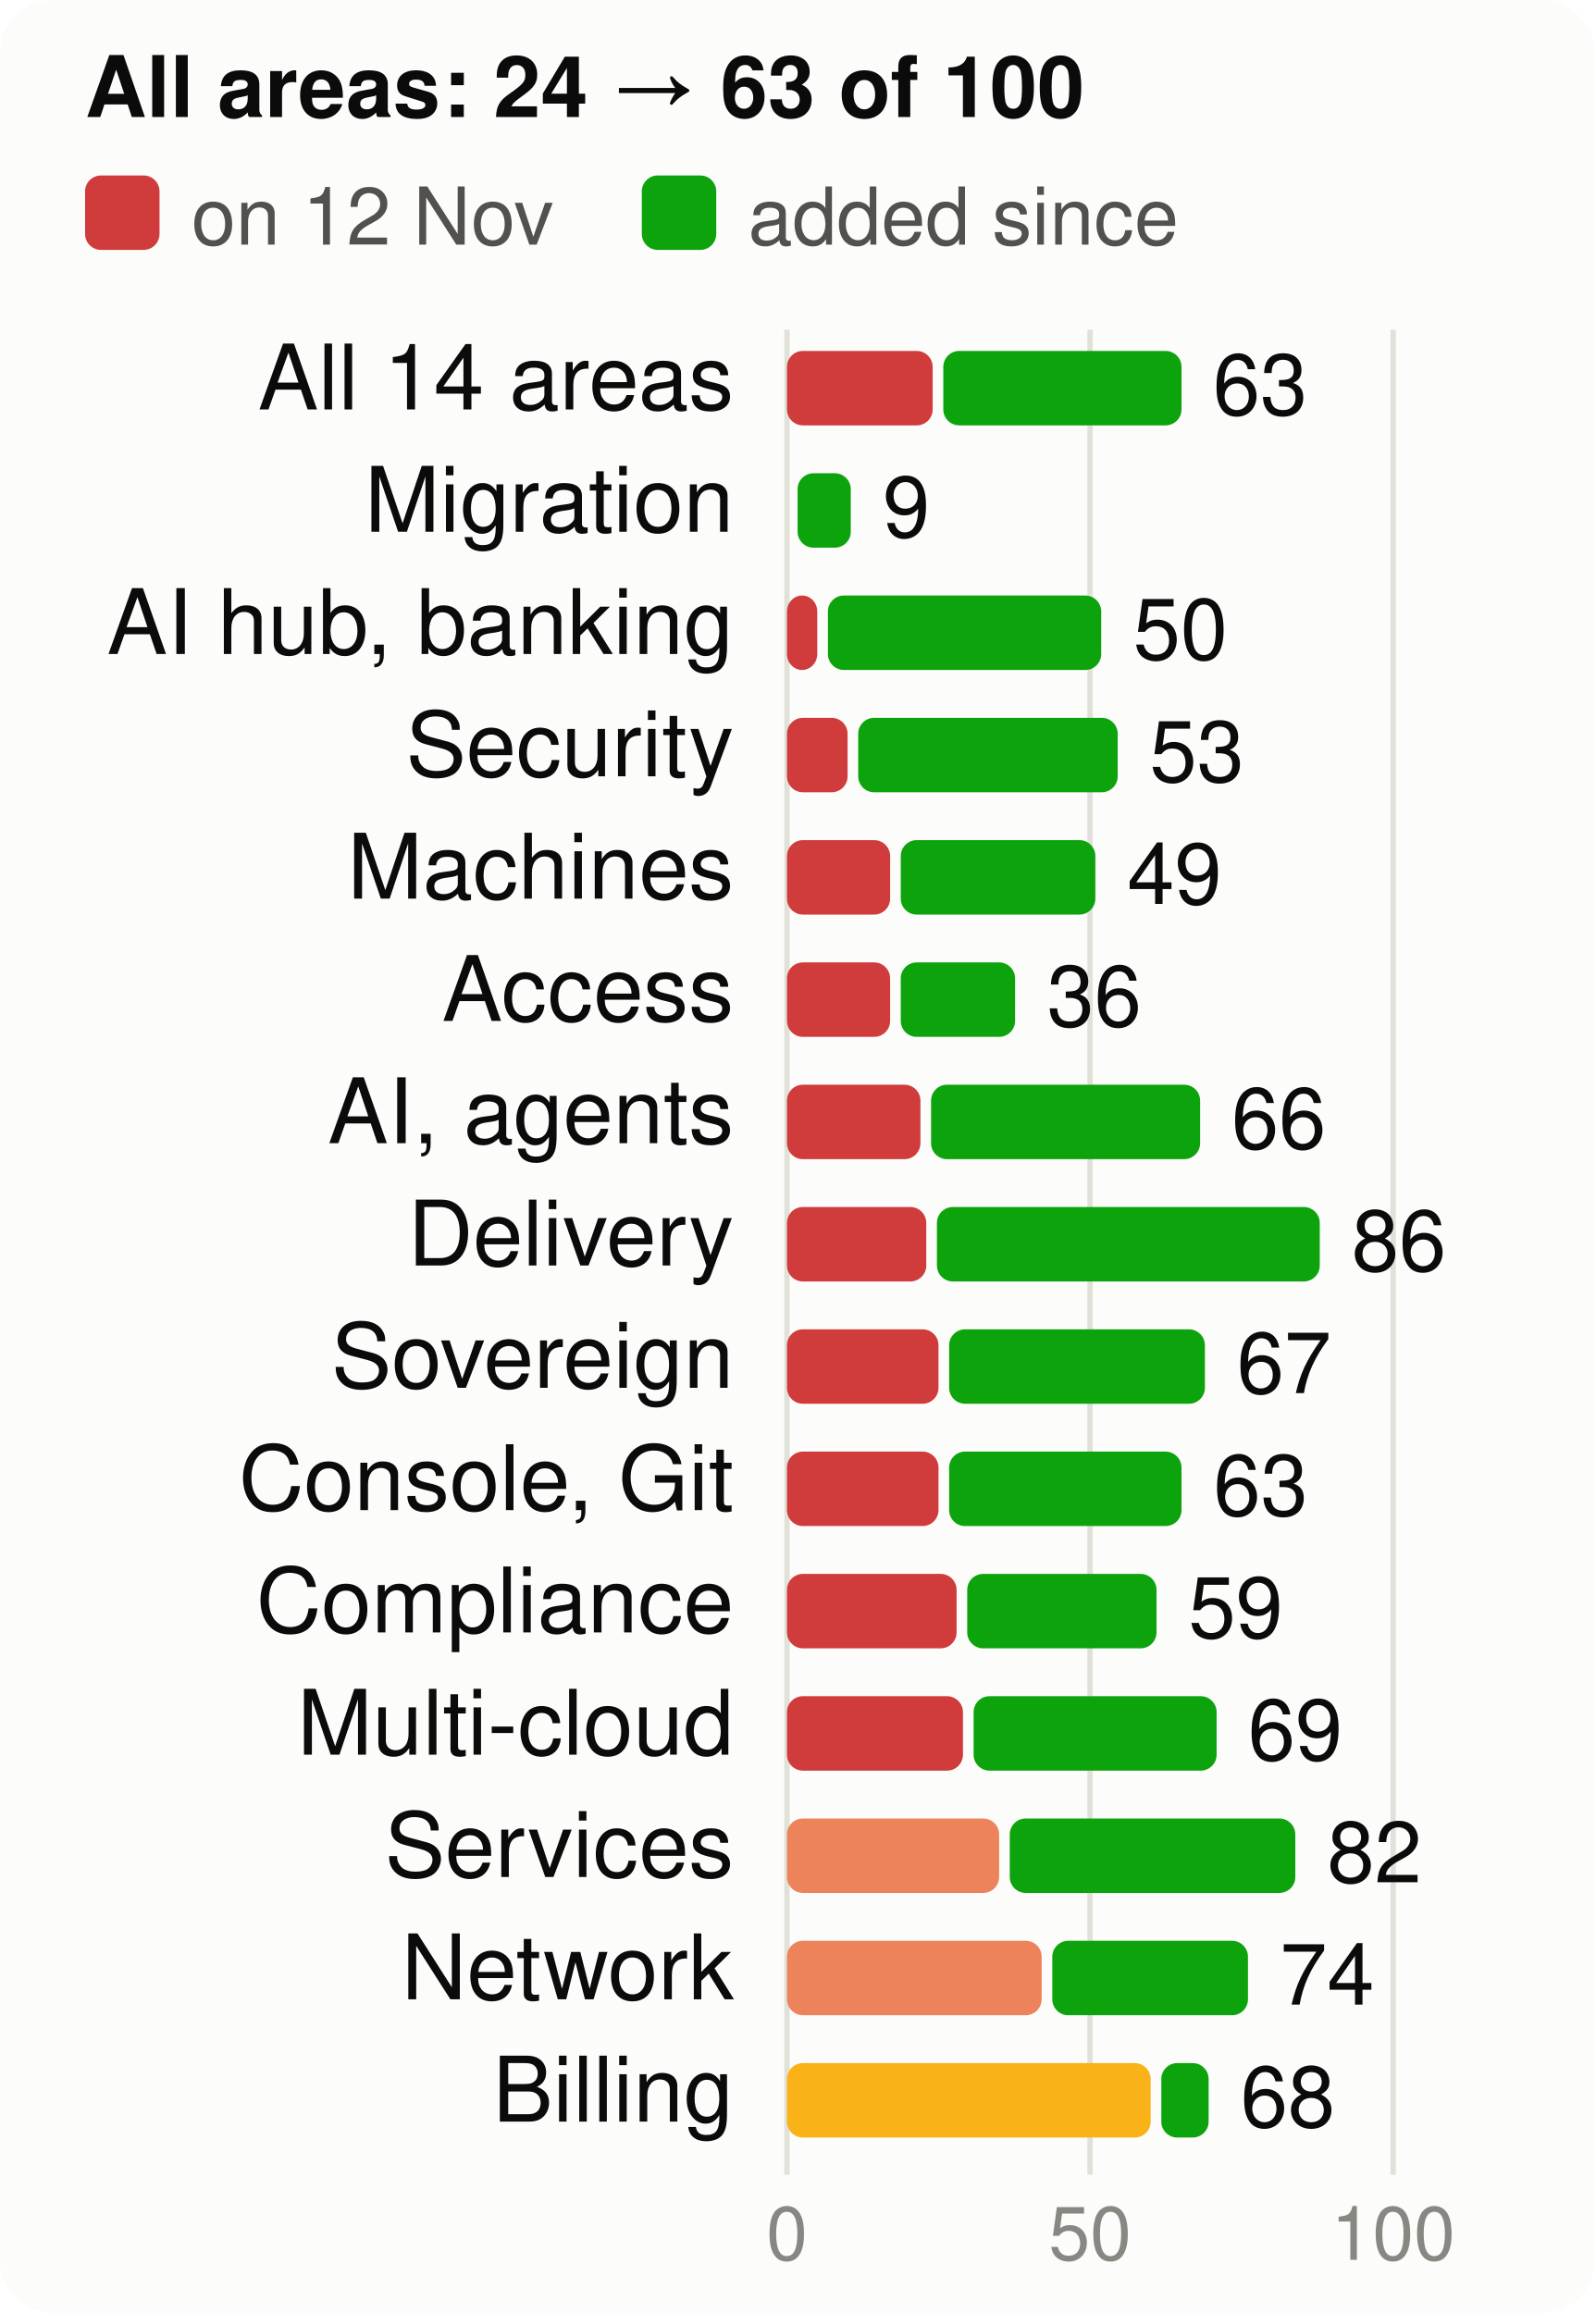
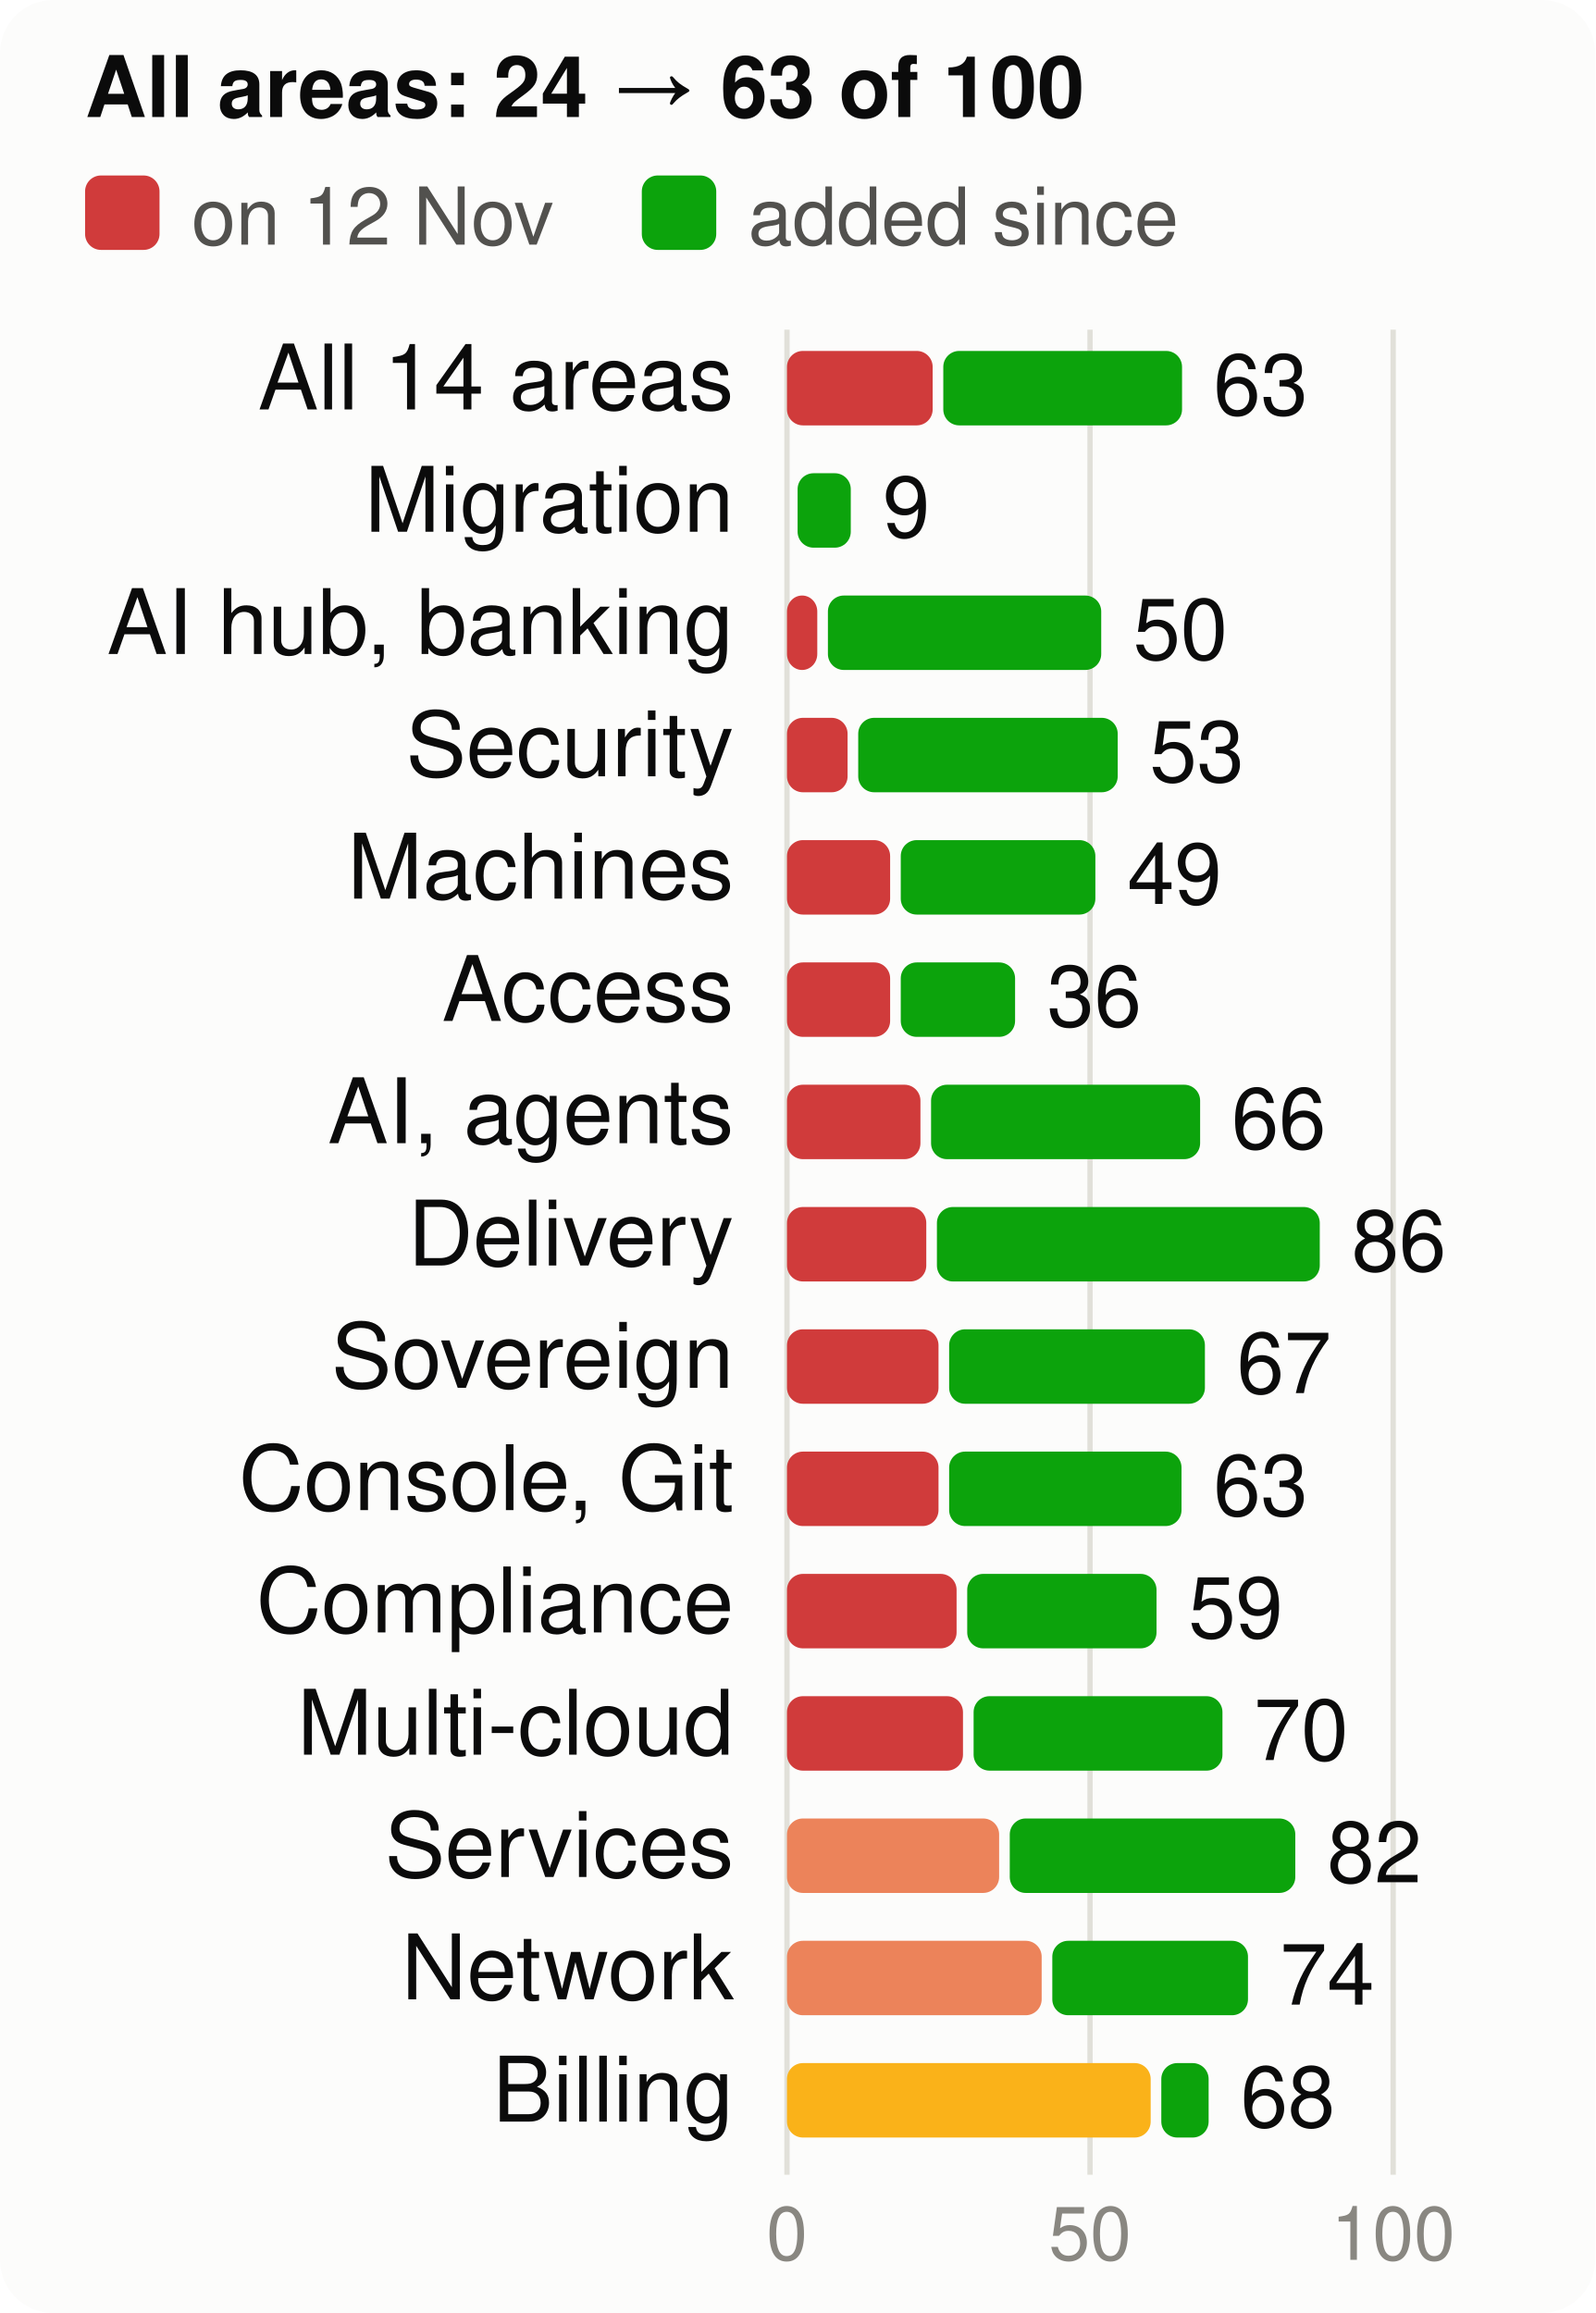
<svg xmlns="http://www.w3.org/2000/svg" viewBox="0 0 300 435" width="300" height="435" font-family="system-ui,-apple-system,Segoe UI,Helvetica,Arial,sans-serif" font-size="18" role="img" aria-label="Score per product area, at the start and now, of 100">
  <style>.h{paint-order:stroke;stroke:#fcfcfb;stroke-width:3px;stroke-linejoin:round}.rg{stroke:#fcfcfb}@media (prefers-color-scheme: dark){.bg{fill:#1a1a19}.t1{fill:#f0efec}.t2{fill:#c3c2b7}.gr{stroke:#2c2c2a}.ax{stroke:#383835}.ld{stroke:#383835}.br{stroke:#c3c2b7}.m{stroke:#3987e5}.dp{stroke:#d95926}.v{stroke:#199e70}.i2{stroke:#c3c2b7}.i1{stroke:#f0efec}.f1{fill:#3987e5}.f2{fill:#d95926}.f3{fill:#199e70}.f4{fill:#c98500}.ev{fill:#c3c2b7}.inv{fill:#1a1a19}.done{fill:#cde2fb}.todo{fill:#52514e}.tile{fill:#262624}.h,.rg{stroke:#1a1a19}}</style>
  <rect width="300" height="435" rx="10" class="bg" fill="#fcfcfb" />
  <text x="16" y="22" class="t1" fill="#0b0b0b" font-size="16" font-weight="700">All areas: 24 → 63 of 100</text>
  <rect x="16" y="33" width="14" height="14" rx="3" class="crit" fill="#d03b3b" />
  <text x="36" y="46" class="t2" fill="#52514e" font-size="15">on 12 Nov</text>
  <rect x="120.7" y="33" width="14" height="14" rx="3" class="gain" fill="#0ca30c" />
  <text x="140.7" y="46" class="t2" fill="#52514e" font-size="15">added since</text>
  <line x1="148.0" x2="148.0" y1="62" y2="409" class="gr" stroke="#e1e0d9" />
  <text x="148.0" y="425" text-anchor="middle" class="t3" fill="#898781" font-size="14">0</text>
  <line x1="205.0" x2="205.0" y1="62" y2="409" class="gr" stroke="#e1e0d9" />
  <text x="205.0" y="425" text-anchor="middle" class="t3" fill="#898781" font-size="14">50</text>
  <line x1="262.0" x2="262.0" y1="62" y2="409" class="gr" stroke="#e1e0d9" />
  <text x="262.0" y="425" text-anchor="middle" class="t3" fill="#898781" font-size="14">100</text>
  <text x="138" y="77" text-anchor="end" class="t1" fill="#0b0b0b" font-size="17">All 14 areas</text>
  <rect x="148" y="66" width="27.4" height="14" rx="3" class="crit" fill="#d03b3b" />
-   <rect x="177.4" y="66" width="44.8" height="14" rx="3" class="gain" fill="#0ca30c" />
-   <text x="228.1" y="78" class="t1" fill="#0b0b0b" font-size="16">63</text>
+   <rect x="177.4" y="66" width="44.9" height="14" rx="3" class="gain" fill="#0ca30c" />
+   <text x="228.2" y="78" class="t1" fill="#0b0b0b" font-size="16">63</text>
  <text x="138" y="100" text-anchor="end" class="t1" fill="#0b0b0b" font-size="17">Migration</text>
  <rect x="150.0" y="89" width="10.0" height="14" rx="3" class="gain" fill="#0ca30c" />
  <text x="166.0" y="101" class="t1" fill="#0b0b0b" font-size="16">9</text>
  <text x="138" y="123" text-anchor="end" class="t1" fill="#0b0b0b" font-size="17">AI hub, banking</text>
  <rect x="148" y="112" width="5.7" height="14" rx="3" class="crit" fill="#d03b3b" />
  <rect x="155.7" y="112" width="51.4" height="14" rx="3" class="gain" fill="#0ca30c" />
  <text x="213.1" y="124" class="t1" fill="#0b0b0b" font-size="16">50</text>
  <text x="138" y="146" text-anchor="end" class="t1" fill="#0b0b0b" font-size="17">Security</text>
  <rect x="148" y="135" width="11.4" height="14" rx="3" class="crit" fill="#d03b3b" />
  <rect x="161.4" y="135" width="48.8" height="14" rx="3" class="gain" fill="#0ca30c" />
  <text x="216.2" y="147" class="t1" fill="#0b0b0b" font-size="16">53</text>
  <text x="138" y="169" text-anchor="end" class="t1" fill="#0b0b0b" font-size="17">Machines</text>
  <rect x="148" y="158" width="19.4" height="14" rx="3" class="crit" fill="#d03b3b" />
  <rect x="169.4" y="158" width="36.6" height="14" rx="3" class="gain" fill="#0ca30c" />
  <text x="212.0" y="170" class="t1" fill="#0b0b0b" font-size="16">49</text>
  <text x="138" y="192" text-anchor="end" class="t1" fill="#0b0b0b" font-size="17">Access</text>
  <rect x="148" y="181" width="19.4" height="14" rx="3" class="crit" fill="#d03b3b" />
  <rect x="169.4" y="181" width="21.5" height="14" rx="3" class="gain" fill="#0ca30c" />
  <text x="196.9" y="193" class="t1" fill="#0b0b0b" font-size="16">36</text>
  <text x="138" y="215" text-anchor="end" class="t1" fill="#0b0b0b" font-size="17">AI, agents</text>
  <rect x="148" y="204" width="25.1" height="14" rx="3" class="crit" fill="#d03b3b" />
  <rect x="175.1" y="204" width="50.6" height="14" rx="3" class="gain" fill="#0ca30c" />
  <text x="231.6" y="216" class="t1" fill="#0b0b0b" font-size="16">66</text>
  <text x="138" y="238" text-anchor="end" class="t1" fill="#0b0b0b" font-size="17">Delivery</text>
  <rect x="148" y="227" width="26.2" height="14" rx="3" class="crit" fill="#d03b3b" />
  <rect x="176.2" y="227" width="72.0" height="14" rx="3" class="gain" fill="#0ca30c" />
  <text x="254.2" y="239" class="t1" fill="#0b0b0b" font-size="16">86</text>
  <text x="138" y="261" text-anchor="end" class="t1" fill="#0b0b0b" font-size="17">Sovereign</text>
  <rect x="148" y="250" width="28.5" height="14" rx="3" class="crit" fill="#d03b3b" />
  <rect x="178.5" y="250" width="48.1" height="14" rx="3" class="gain" fill="#0ca30c" />
  <text x="232.6" y="262" class="t1" fill="#0b0b0b" font-size="16">67</text>
  <text x="138" y="284" text-anchor="end" class="t1" fill="#0b0b0b" font-size="17">Console, Git</text>
  <rect x="148" y="273" width="28.5" height="14" rx="3" class="crit" fill="#d03b3b" />
  <rect x="178.5" y="273" width="43.7" height="14" rx="3" class="gain" fill="#0ca30c" />
  <text x="228.2" y="285" class="t1" fill="#0b0b0b" font-size="16">63</text>
  <text x="138" y="307" text-anchor="end" class="t1" fill="#0b0b0b" font-size="17">Compliance</text>
  <rect x="148" y="296" width="31.9" height="14" rx="3" class="crit" fill="#d03b3b" />
  <rect x="181.9" y="296" width="35.6" height="14" rx="3" class="gain" fill="#0ca30c" />
  <text x="223.5" y="308" class="t1" fill="#0b0b0b" font-size="16">59</text>
  <text x="138" y="330" text-anchor="end" class="t1" fill="#0b0b0b" font-size="17">Multi-cloud</text>
  <rect x="148" y="319" width="33.1" height="14" rx="3" class="crit" fill="#d03b3b" />
-   <rect x="183.1" y="319" width="45.7" height="14" rx="3" class="gain" fill="#0ca30c" />
-   <text x="234.7" y="331" class="t1" fill="#0b0b0b" font-size="16">69</text>
+   <rect x="183.1" y="319" width="46.8" height="14" rx="3" class="gain" fill="#0ca30c" />
+   <text x="235.8" y="331" class="t1" fill="#0b0b0b" font-size="16">70</text>
  <text x="138" y="353" text-anchor="end" class="t1" fill="#0b0b0b" font-size="17">Services</text>
  <rect x="148" y="342" width="39.9" height="14" rx="3" class="ser" fill="#ec835a" />
  <rect x="189.9" y="342" width="53.7" height="14" rx="3" class="gain" fill="#0ca30c" />
  <text x="249.6" y="354" class="t1" fill="#0b0b0b" font-size="16">82</text>
  <text x="138" y="376" text-anchor="end" class="t1" fill="#0b0b0b" font-size="17">Network</text>
  <rect x="148" y="365" width="47.9" height="14" rx="3" class="ser" fill="#ec835a" />
  <rect x="197.9" y="365" width="36.8" height="14" rx="3" class="gain" fill="#0ca30c" />
  <text x="240.7" y="377" class="t1" fill="#0b0b0b" font-size="16">74</text>
  <text x="138" y="399" text-anchor="end" class="t1" fill="#0b0b0b" font-size="17">Billing</text>
  <rect x="148" y="388" width="68.4" height="14" rx="3" class="warn" fill="#fab219" />
  <rect x="218.4" y="388" width="8.9" height="14" rx="3" class="gain" fill="#0ca30c" />
  <text x="233.3" y="400" class="t1" fill="#0b0b0b" font-size="16">68</text>
</svg>
